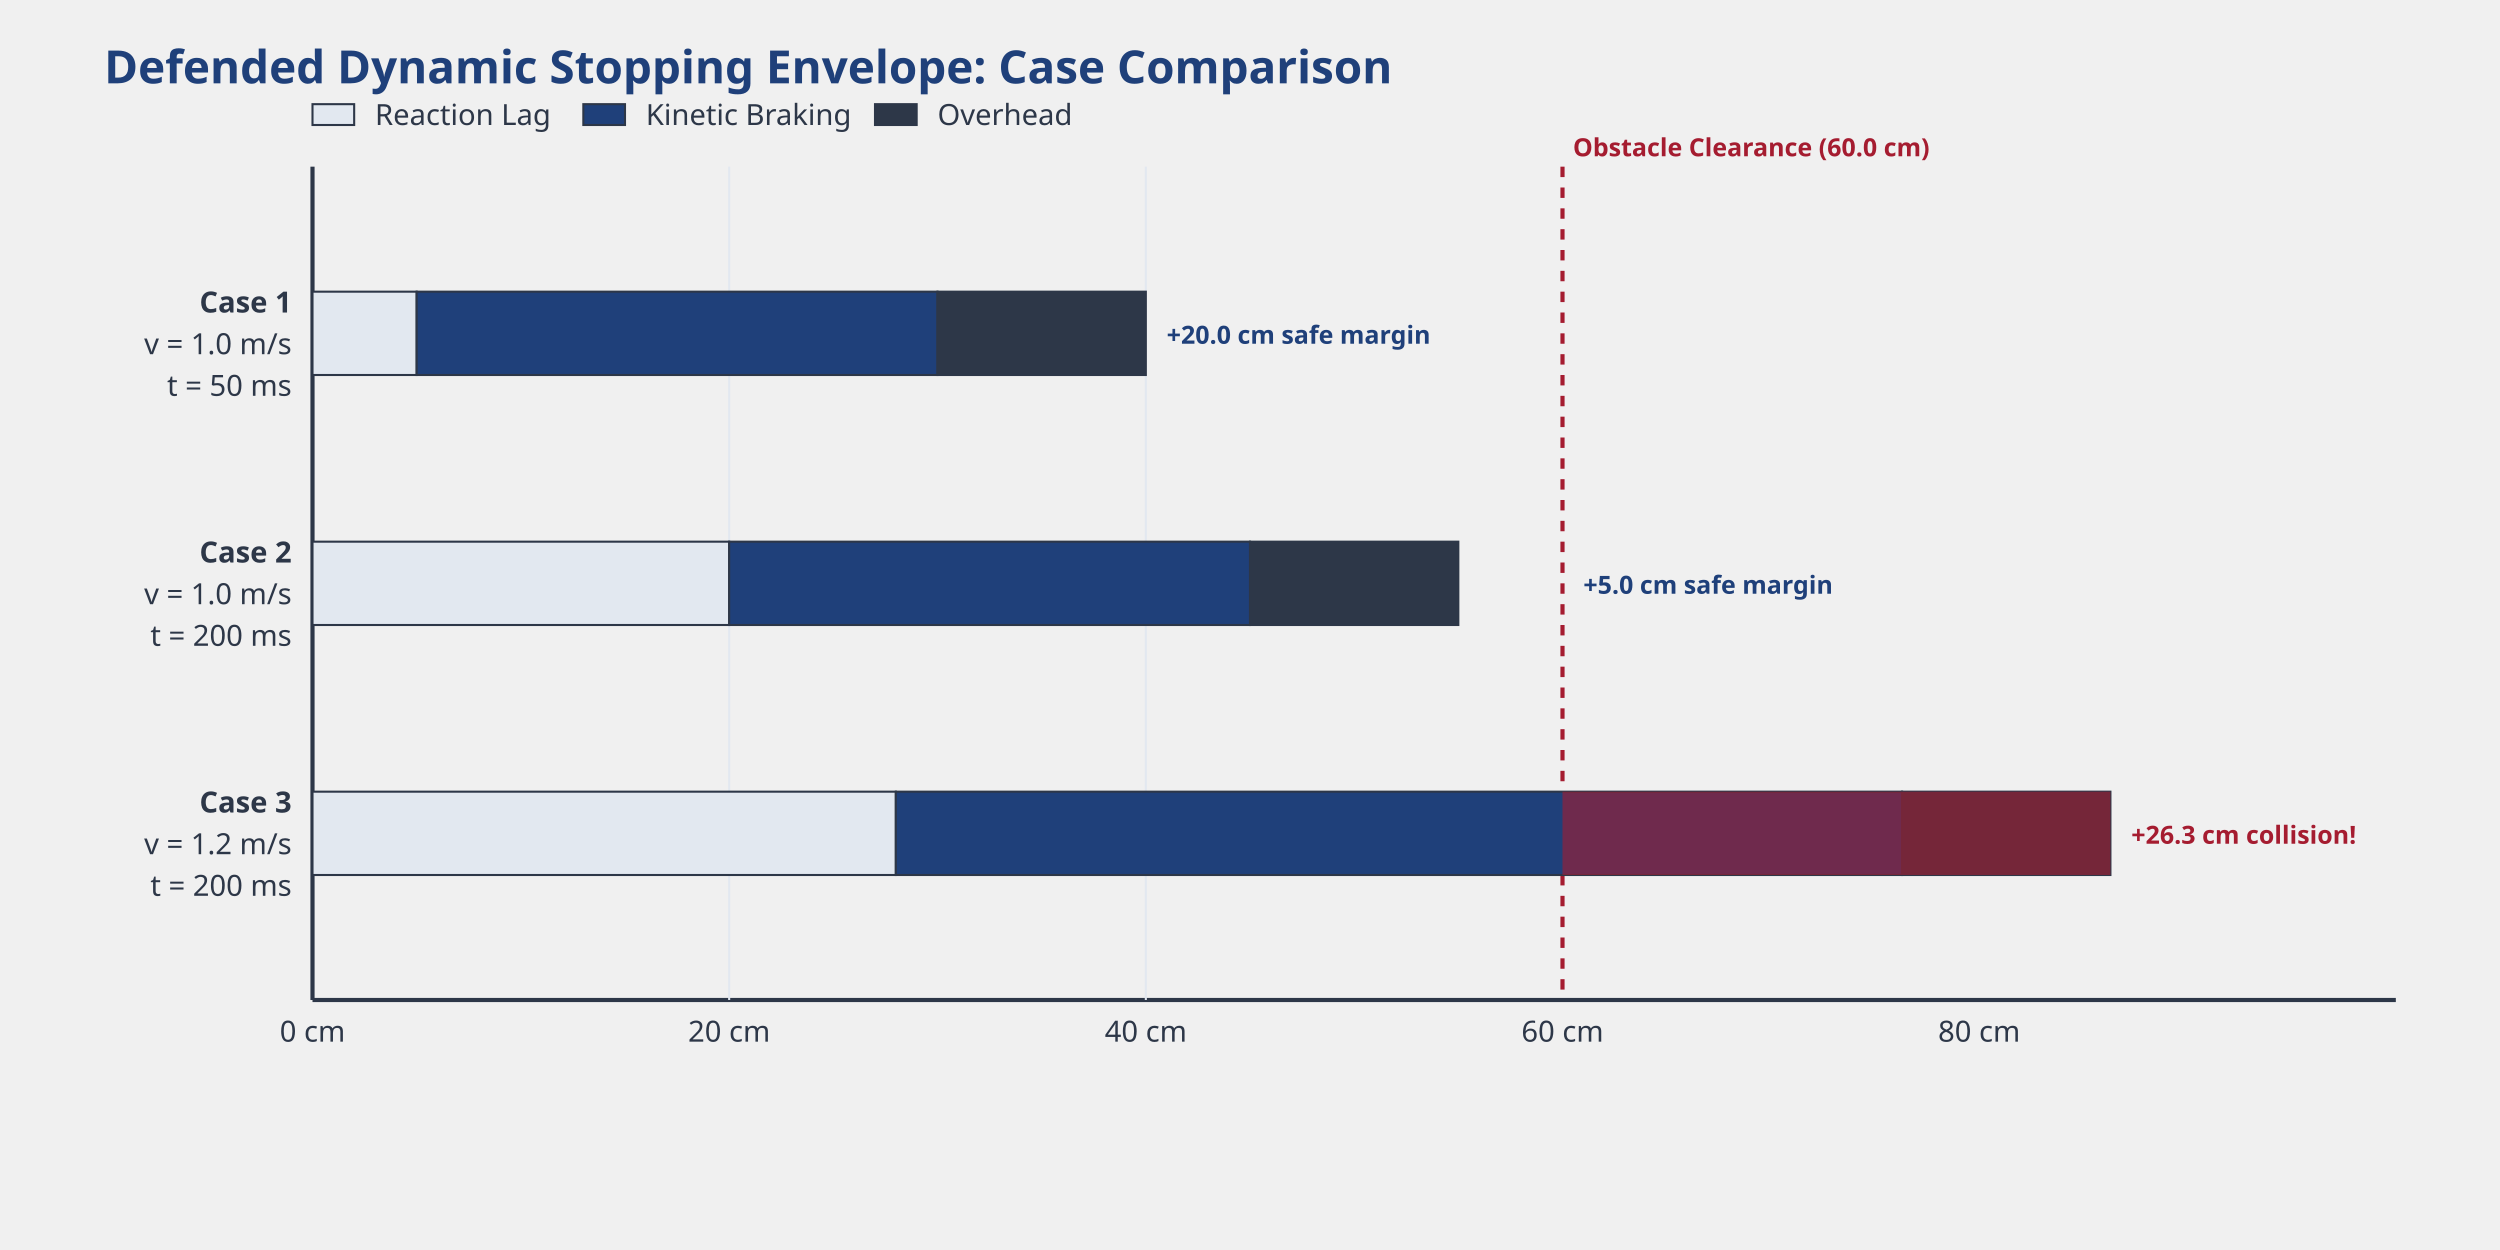
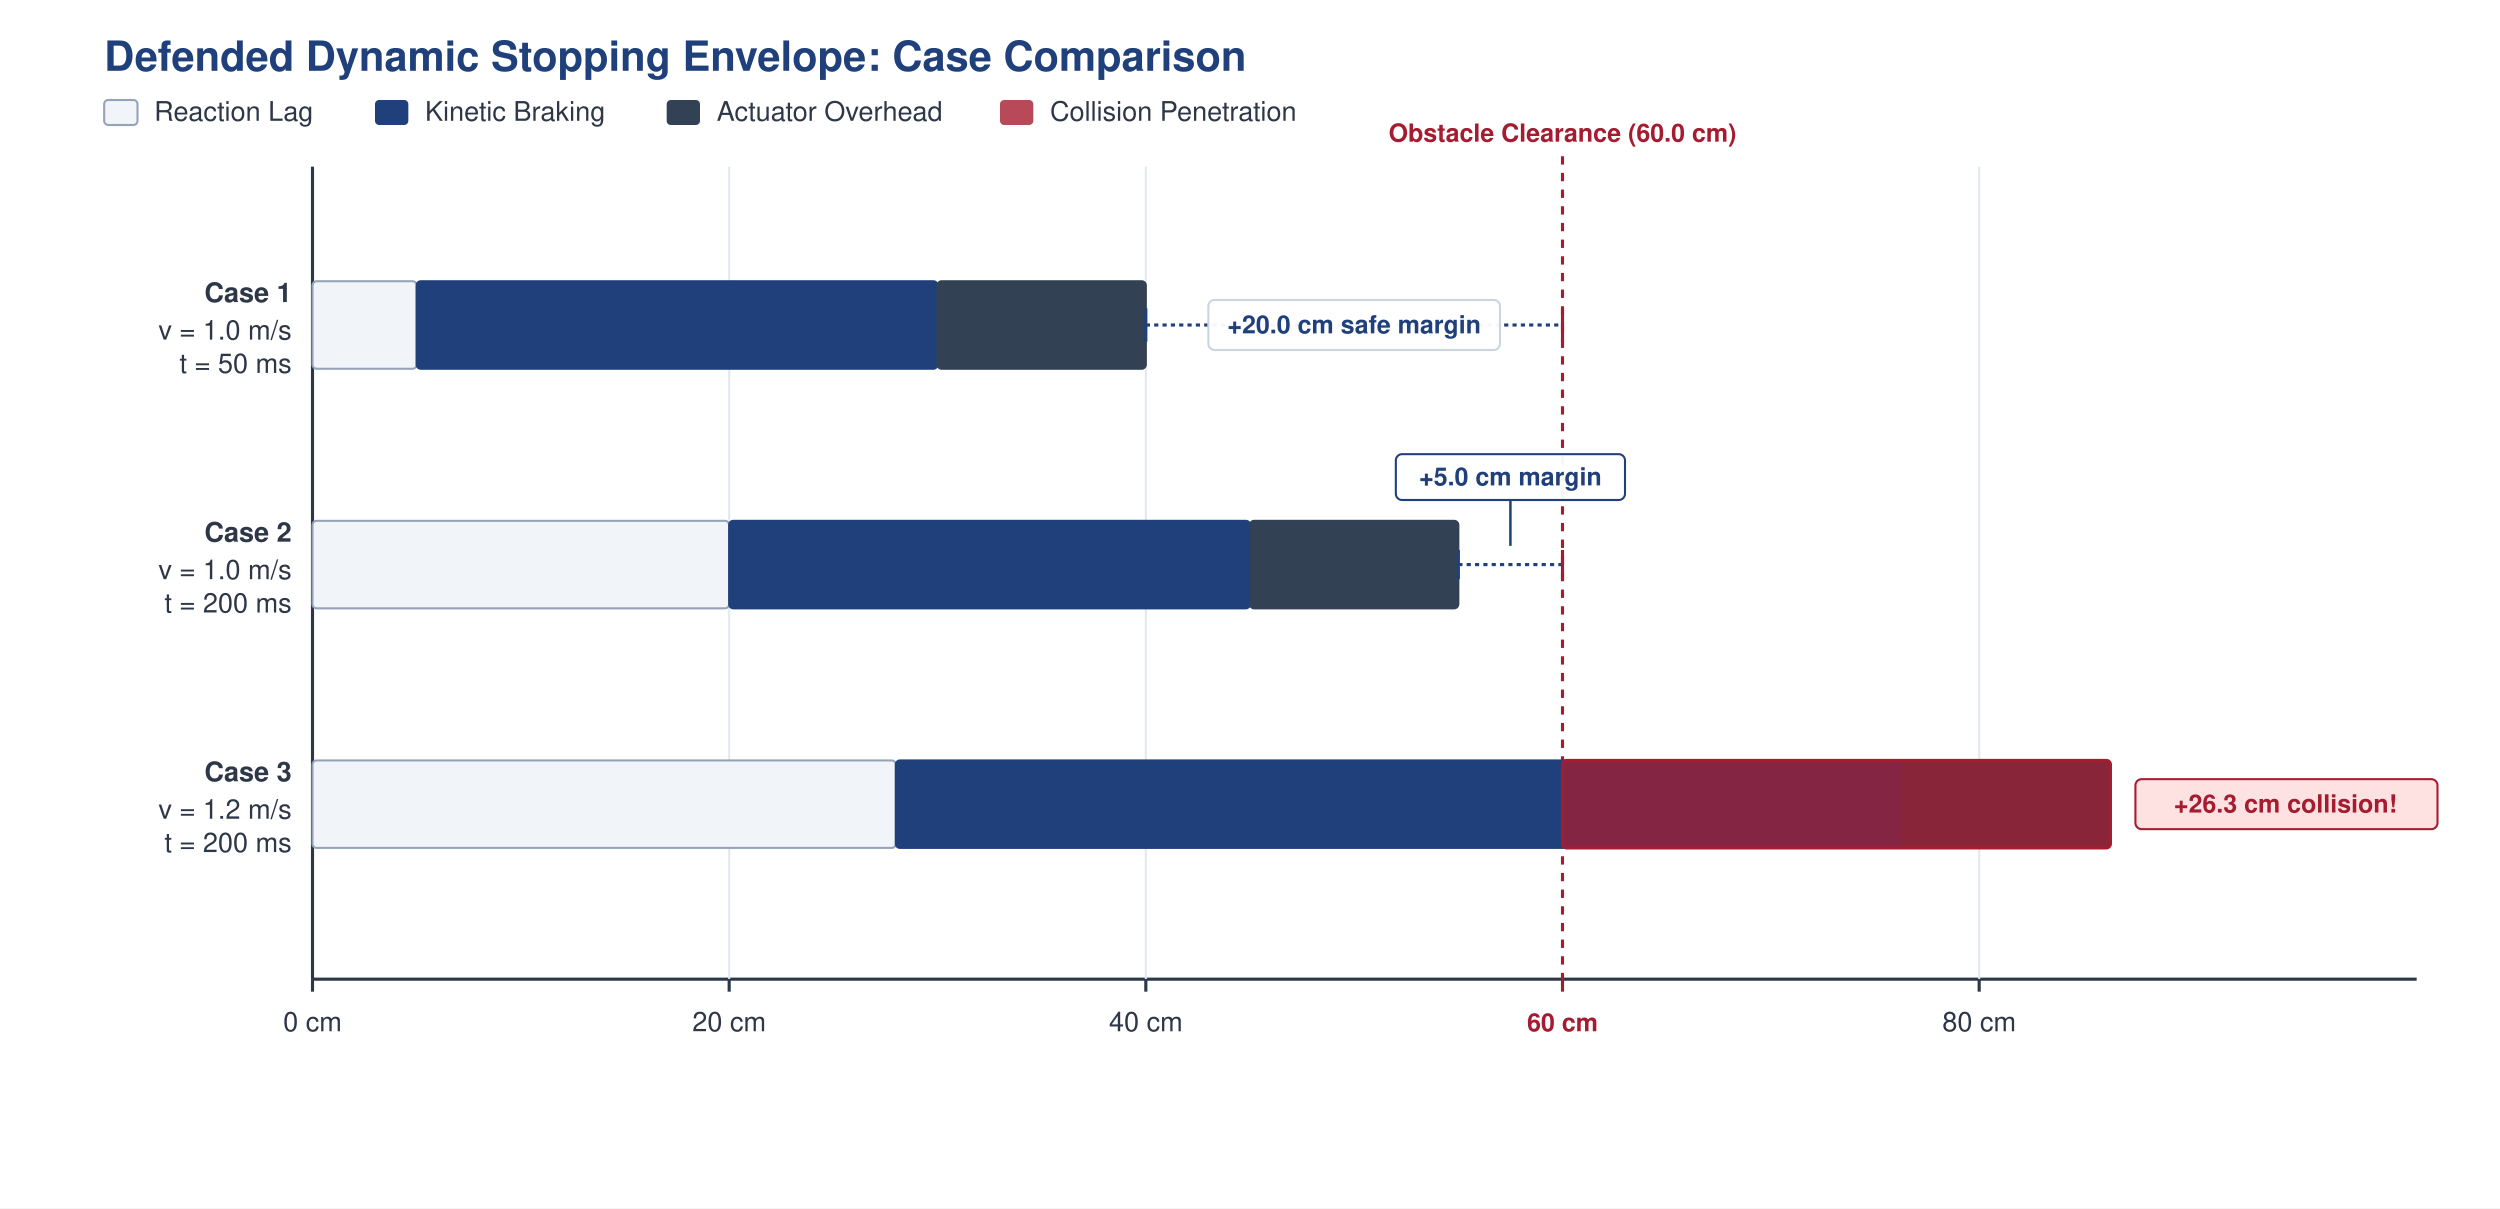
- <svg xmlns="http://www.w3.org/2000/svg" viewBox="0 0 1200 600" width="100%" height="100%">
+ <svg xmlns="http://www.w3.org/2000/svg" viewBox="0 0 1200 580" width="100%" height="100%">
  <defs>
    <style>
-       .title { font-family: sans-serif; font-size: 22px; font-weight: bold; fill: #1F407A; }
-       .label { font-family: sans-serif; font-size: 14px; fill: #2D3748; }
-       .axis { stroke: #2D3748; stroke-width: 2; }
-       .bar-react { fill: #E2E8F0; stroke: #2D3748; stroke-width: 1;}
-       .bar-brake { fill: #1F407A; stroke: #2D3748; stroke-width: 1;}
-       .bar-margin { fill: #2D3748; stroke: #2D3748; stroke-width: 1;}
-       .bar-collide { fill: #A51C30; }
+       .title { font-family: Helvetica, Arial, sans-serif; font-size: 20px; font-weight: bold; fill: #1F407A; }
+       .label { font-family: Helvetica, Arial, sans-serif; font-size: 13px; fill: #2D3748; }
+       .label-bold { font-family: Helvetica, Arial, sans-serif; font-size: 13px; font-weight: bold; fill: #2D3748; }
+       .axis { stroke: #2D3748; stroke-width: 1.5; }
      .grid { stroke: #E2E8F0; stroke-width: 1; }
-       .annotation { font-family: sans-serif; font-size: 12px; fill: #1F407A; font-weight: bold; }
-       .annotation-red { font-family: sans-serif; font-size: 12px; fill: #A51C30; font-weight: bold; }
+       .annotation-navy { font-family: Helvetica, Arial, sans-serif; font-size: 12px; font-weight: bold; fill: #1F407A; }
+       .annotation-red { font-family: Helvetica, Arial, sans-serif; font-size: 12px; font-weight: bold; fill: #A51C30; }
    </style>
  </defs>
-   <text x="50" y="40" class="title">Defended Dynamic Stopping Envelope: Case Comparison</text>
-   <line x1="150" y1="80" x2="150" y2="480" class="axis" />
-   <line x1="150" y1="480" x2="1150" y2="480" class="axis" />
-   <line x1="350" y1="80" x2="350" y2="480" class="grid" />
-   <line x1="550" y1="80" x2="550" y2="480" class="grid" />
-   <line x1="750" y1="80" x2="750" y2="480" stroke="#A51C30" stroke-width="2" stroke-dasharray="5,5" />
-   <text x="755" y="75" class="annotation-red">Obstacle Clearance (60.0 cm)</text>
-   <text x="150" y="500" class="label" text-anchor="middle">0 cm</text>
-   <text x="350" y="500" class="label" text-anchor="middle">20 cm</text>
-   <text x="550" y="500" class="label" text-anchor="middle">40 cm</text>
-   <text x="750" y="500" class="label" text-anchor="middle">60 cm</text>
-   <text x="950" y="500" class="label" text-anchor="middle">80 cm</text>
-   <rect x="150" y="50" width="20" height="10" class="bar-react" />
-   <text x="180" y="60" class="label">Reaction Lag</text>
-   <rect x="280" y="50" width="20" height="10" class="bar-brake" />
-   <text x="310" y="60" class="label">Kinetic Braking</text>
-   <rect x="420" y="50" width="20" height="10" class="bar-margin" />
-   <text x="450" y="60" class="label">Overhead</text>
-   <text x="140" y="150" class="label" text-anchor="end" font-weight="bold">Case 1</text>
-   <text x="140" y="170" class="label" text-anchor="end">v = 1.0 m/s</text>
-   <text x="140" y="190" class="label" text-anchor="end">t = 50 ms</text>
-   <rect x="150" y="140" width="50" height="40" class="bar-react" />
-   <rect x="200" y="140" width="250" height="40" class="bar-brake" />
-   <rect x="450" y="140" width="100" height="40" class="bar-margin" />
-   <text x="560" y="165" class="annotation">+20.0 cm safe margin</text>
-   <text x="140" y="270" class="label" text-anchor="end" font-weight="bold">Case 2</text>
-   <text x="140" y="290" class="label" text-anchor="end">v = 1.0 m/s</text>
-   <text x="140" y="310" class="label" text-anchor="end">t = 200 ms</text>
-   <rect x="150" y="260" width="200" height="40" class="bar-react" />
-   <rect x="350" y="260" width="250" height="40" class="bar-brake" />
-   <rect x="600" y="260" width="100" height="40" class="bar-margin" />
-   <text x="760" y="285" class="annotation">+5.0 cm safe margin</text>
-   <text x="140" y="390" class="label" text-anchor="end" font-weight="bold">Case 3</text>
-   <text x="140" y="410" class="label" text-anchor="end">v = 1.2 m/s</text>
-   <text x="140" y="430" class="label" text-anchor="end">t = 200 ms</text>
-   <rect x="150" y="380" width="280" height="40" class="bar-react" />
-   <rect x="430" y="380" width="483" height="40" class="bar-brake" />
-   <rect x="913" y="380" width="100" height="40" class="bar-margin" />
-   <rect x="750" y="380" width="263" height="40" class="bar-collide" fill-opacity="0.6" />
-   <text x="1023" y="405" class="annotation-red">+26.3 cm collision!</text>
+   <rect width="1200" height="580" fill="#FFFFFF" />
+   <text x="50" y="34" class="title">Defended Dynamic Stopping Envelope: Case Comparison</text>
+   <rect x="50" y="48" width="16" height="12" rx="2" fill="#F1F5F9" stroke="#94A3B8" stroke-width="1" />
+   <text x="74" y="58" class="label">Reaction Lag</text>
+   <rect x="180" y="48" width="16" height="12" rx="2" fill="#1F407A" />
+   <text x="204" y="58" class="label">Kinetic Braking</text>
+   <rect x="320" y="48" width="16" height="12" rx="2" fill="#334155" />
+   <text x="344" y="58" class="label">Actuator Overhead</text>
+   <rect x="480" y="48" width="16" height="12" rx="2" fill="#A51C30" fill-opacity="0.8" />
+   <text x="504" y="58" class="label">Collision Penetration</text>
+   <line x1="150" y1="80" x2="150" y2="470" class="axis" />
+   <line x1="150" y1="470" x2="1160" y2="470" class="axis" />
+   <line x1="350" y1="80" x2="350" y2="470" class="grid" />
+   <line x1="550" y1="80" x2="550" y2="470" class="grid" />
+   <line x1="950" y1="80" x2="950" y2="470" class="grid" />
+   <line x1="750" y1="75" x2="750" y2="470" stroke="#A51C30" stroke-width="1.5" stroke-dasharray="4,4" />
+   <text x="750" y="68" class="annotation-red" text-anchor="middle">Obstacle Clearance (60.0 cm)</text>
+   <line x1="150" y1="470" x2="150" y2="476" stroke="#2D3748" stroke-width="1.5" />
+   <text x="150" y="495" class="label" text-anchor="middle">0 cm</text>
+   <line x1="350" y1="470" x2="350" y2="476" stroke="#2D3748" stroke-width="1.5" />
+   <text x="350" y="495" class="label" text-anchor="middle">20 cm</text>
+   <line x1="550" y1="470" x2="550" y2="476" stroke="#2D3748" stroke-width="1.5" />
+   <text x="550" y="495" class="label" text-anchor="middle">40 cm</text>
+   <line x1="750" y1="470" x2="750" y2="476" stroke="#A51C30" stroke-width="1.5" />
+   <text x="750" y="495" class="annotation-red" text-anchor="middle">60 cm</text>
+   <line x1="950" y1="470" x2="950" y2="476" stroke="#2D3748" stroke-width="1.5" />
+   <text x="950" y="495" class="label" text-anchor="middle">80 cm</text>
+   <text x="140" y="145" class="label-bold" text-anchor="end">Case 1</text>
+   <text x="140" y="163" class="label" text-anchor="end">v = 1.0 m/s</text>
+   <text x="140" y="179" class="label" text-anchor="end">t = 50 ms</text>
+   <rect x="150" y="135" width="50" height="42" rx="2" fill="#F1F5F9" stroke="#94A3B8" stroke-width="1" />
+   <rect x="200" y="135" width="250" height="42" rx="2" fill="#1F407A" stroke="#1F407A" stroke-width="1" />
+   <rect x="450" y="135" width="100" height="42" rx="2" fill="#334155" stroke="#334155" stroke-width="1" />
+   <line x1="550" y1="156" x2="750" y2="156" stroke="#1F407A" stroke-width="1.5" stroke-dasharray="2,2" />
+   <line x1="550" y1="148" x2="550" y2="164" stroke="#1F407A" stroke-width="1.5" />
+   <line x1="750" y1="148" x2="750" y2="164" stroke="#A51C30" stroke-width="1.5" />
+   <rect x="580" y="144" width="140" height="24" rx="3" fill="#FFFFFF" fill-opacity="0.95" stroke="#CBD5E1" stroke-width="1" />
+   <text x="650" y="160" class="annotation-navy" text-anchor="middle">+20.0 cm safe margin</text>
+   <text x="140" y="260" class="label-bold" text-anchor="end">Case 2</text>
+   <text x="140" y="278" class="label" text-anchor="end">v = 1.0 m/s</text>
+   <text x="140" y="294" class="label" text-anchor="end">t = 200 ms</text>
+   <rect x="150" y="250" width="200" height="42" rx="2" fill="#F1F5F9" stroke="#94A3B8" stroke-width="1" />
+   <rect x="350" y="250" width="250" height="42" rx="2" fill="#1F407A" stroke="#1F407A" stroke-width="1" />
+   <rect x="600" y="250" width="100" height="42" rx="2" fill="#334155" stroke="#334155" stroke-width="1" />
+   <line x1="700" y1="271" x2="750" y2="271" stroke="#1F407A" stroke-width="1.5" stroke-dasharray="2,2" />
+   <line x1="700" y1="264" x2="700" y2="278" stroke="#1F407A" stroke-width="1.5" />
+   <line x1="750" y1="264" x2="750" y2="278" stroke="#A51C30" stroke-width="1.5" />
+   <rect x="670" y="218" width="110" height="22" rx="3" fill="#FFFFFF" fill-opacity="0.95" stroke="#1F407A" stroke-width="1" />
+   <text x="725" y="233" class="annotation-navy" font-size="11px" text-anchor="middle">+5.0 cm margin</text>
+   <line x1="725" y1="240" x2="725" y2="262" stroke="#1F407A" stroke-width="1.2" />
+   <text x="140" y="375" class="label-bold" text-anchor="end">Case 3</text>
+   <text x="140" y="393" class="label" text-anchor="end">v = 1.2 m/s</text>
+   <text x="140" y="409" class="label" text-anchor="end">t = 200 ms</text>
+   <rect x="150" y="365" width="280" height="42" rx="2" fill="#F1F5F9" stroke="#94A3B8" stroke-width="1" />
+   <rect x="430" y="365" width="483" height="42" rx="2" fill="#1F407A" stroke="#1F407A" stroke-width="1" />
+   <rect x="913" y="365" width="100" height="42" rx="2" fill="#334155" stroke="#334155" stroke-width="1" />
+   <rect x="750" y="365" width="263" height="42" rx="2" fill="#A51C30" fill-opacity="0.75" stroke="#A51C30" stroke-width="1.5" />
+   <rect x="1025" y="374" width="145" height="24" rx="3" fill="#FEE2E2" stroke="#A51C30" stroke-width="1" />
+   <text x="1097" y="390" class="annotation-red" text-anchor="middle">+26.3 cm collision!</text>
</svg>
